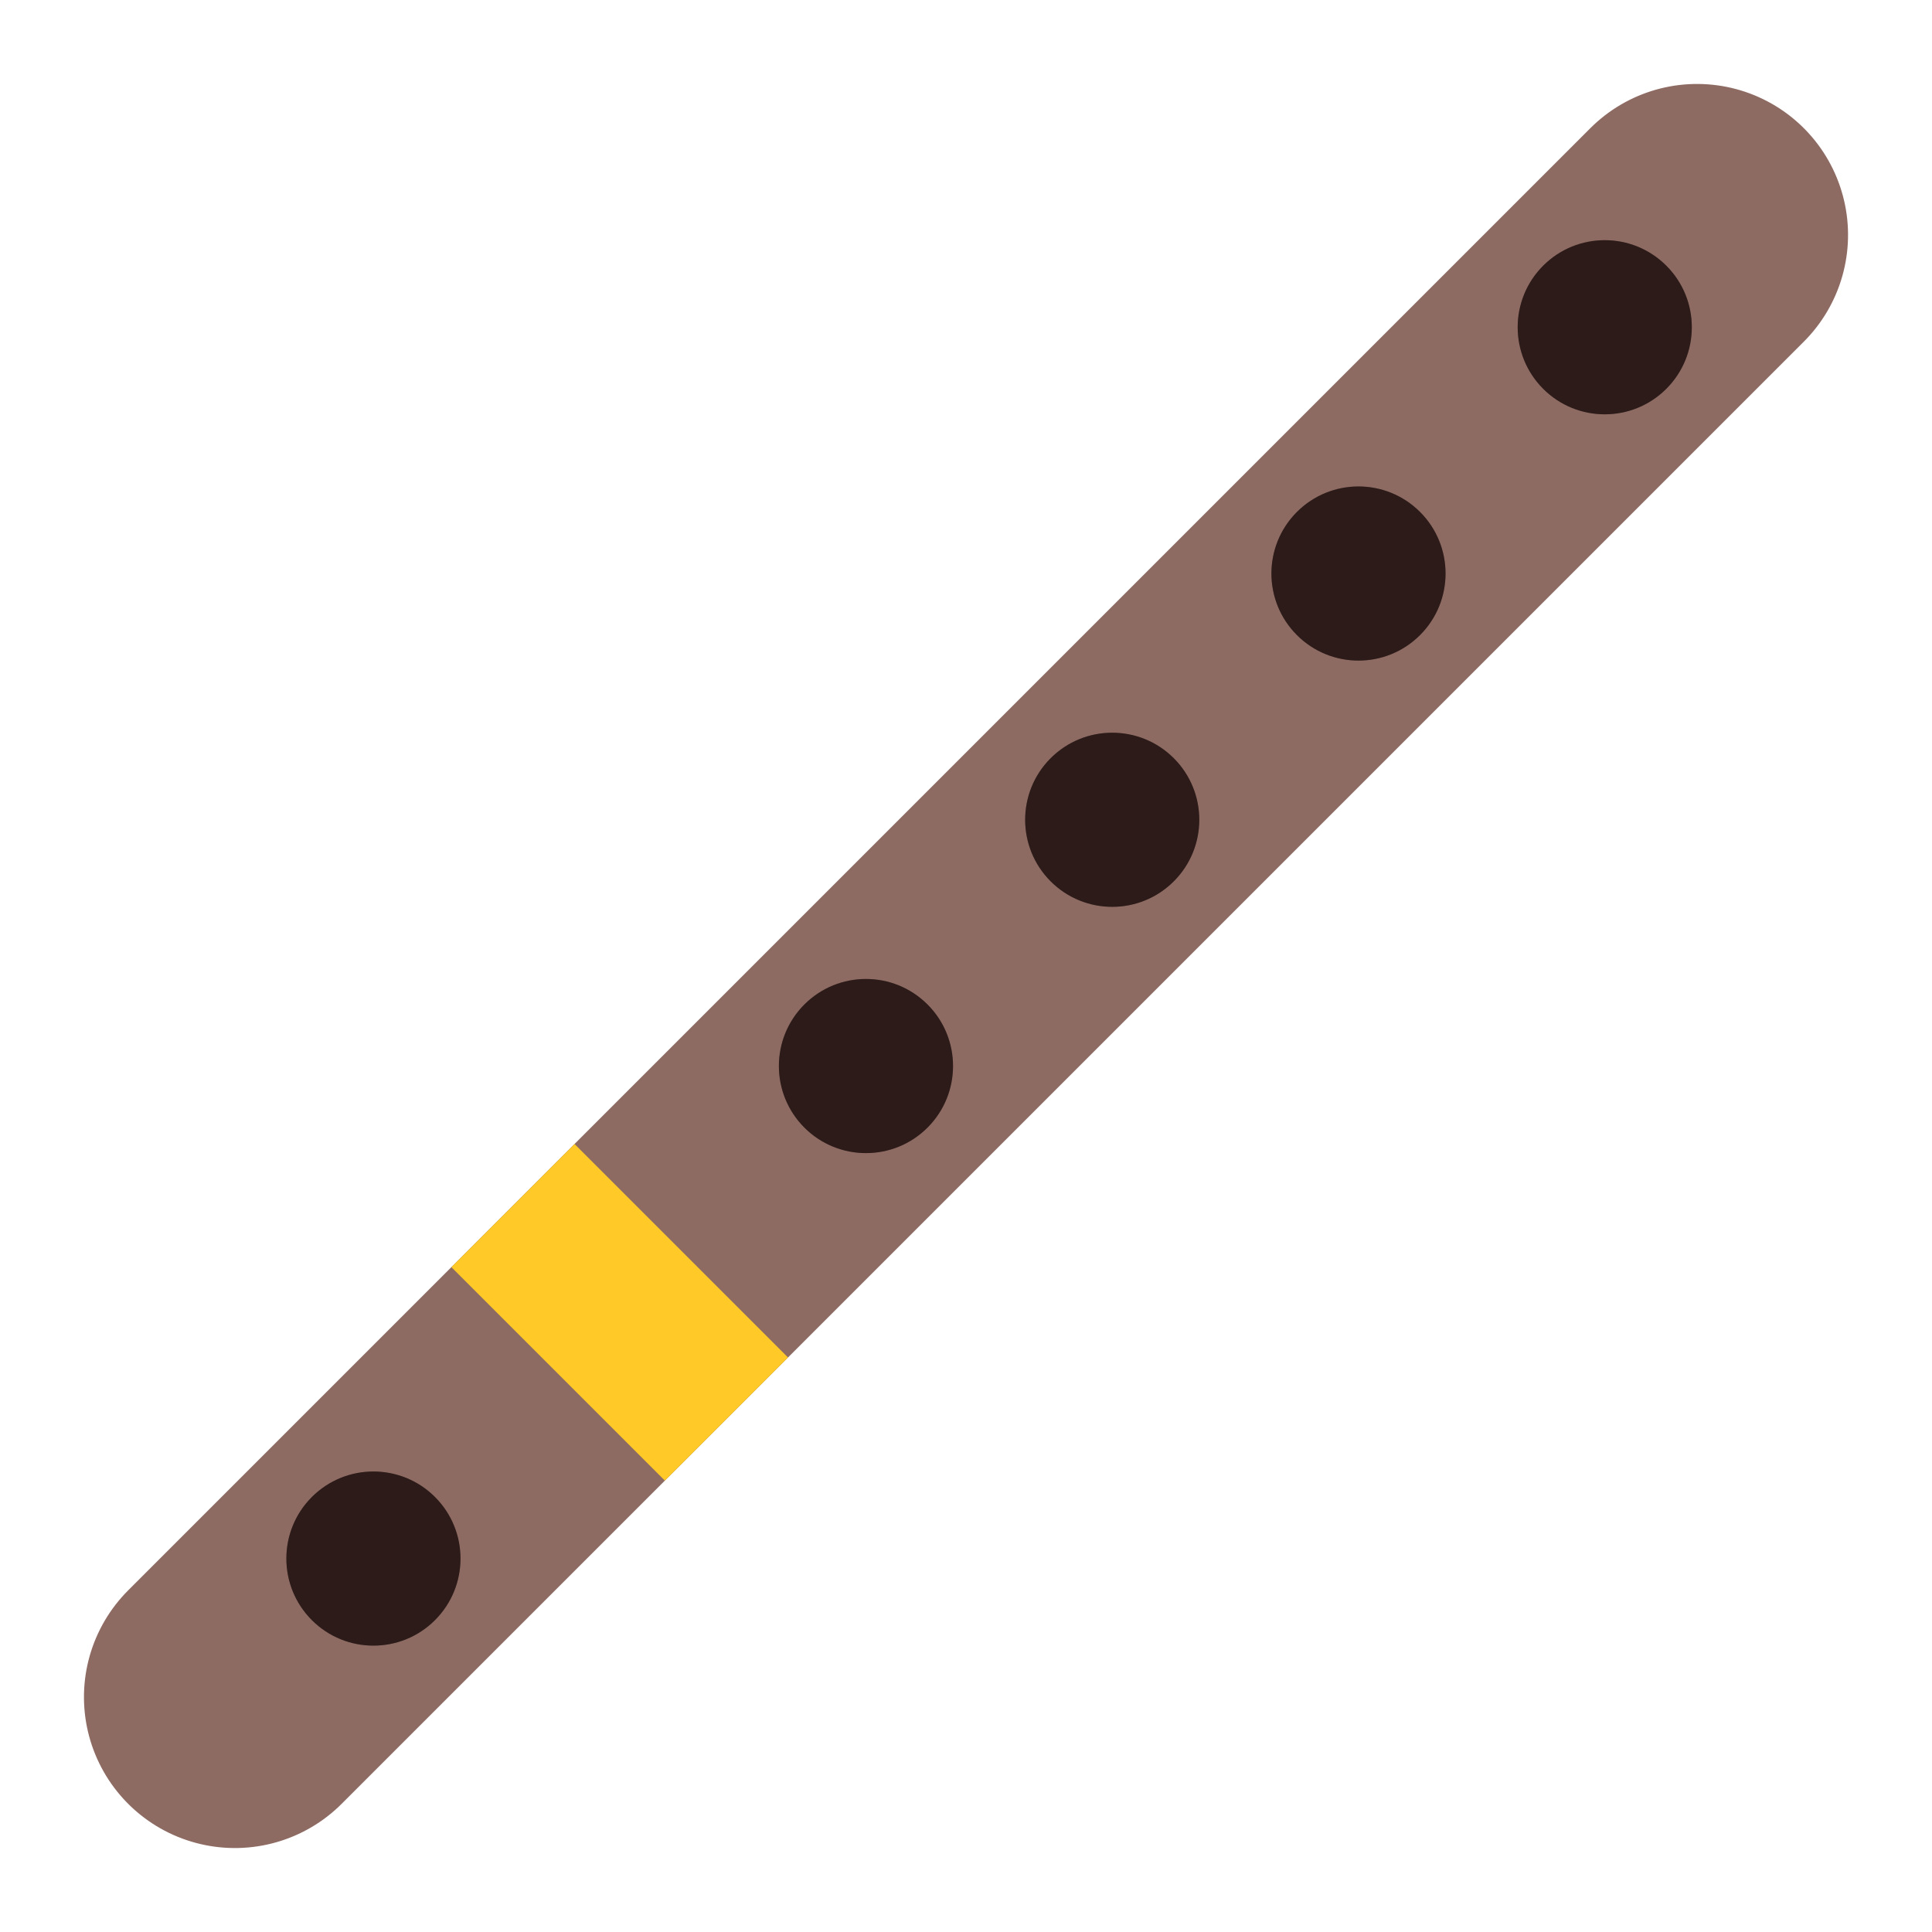
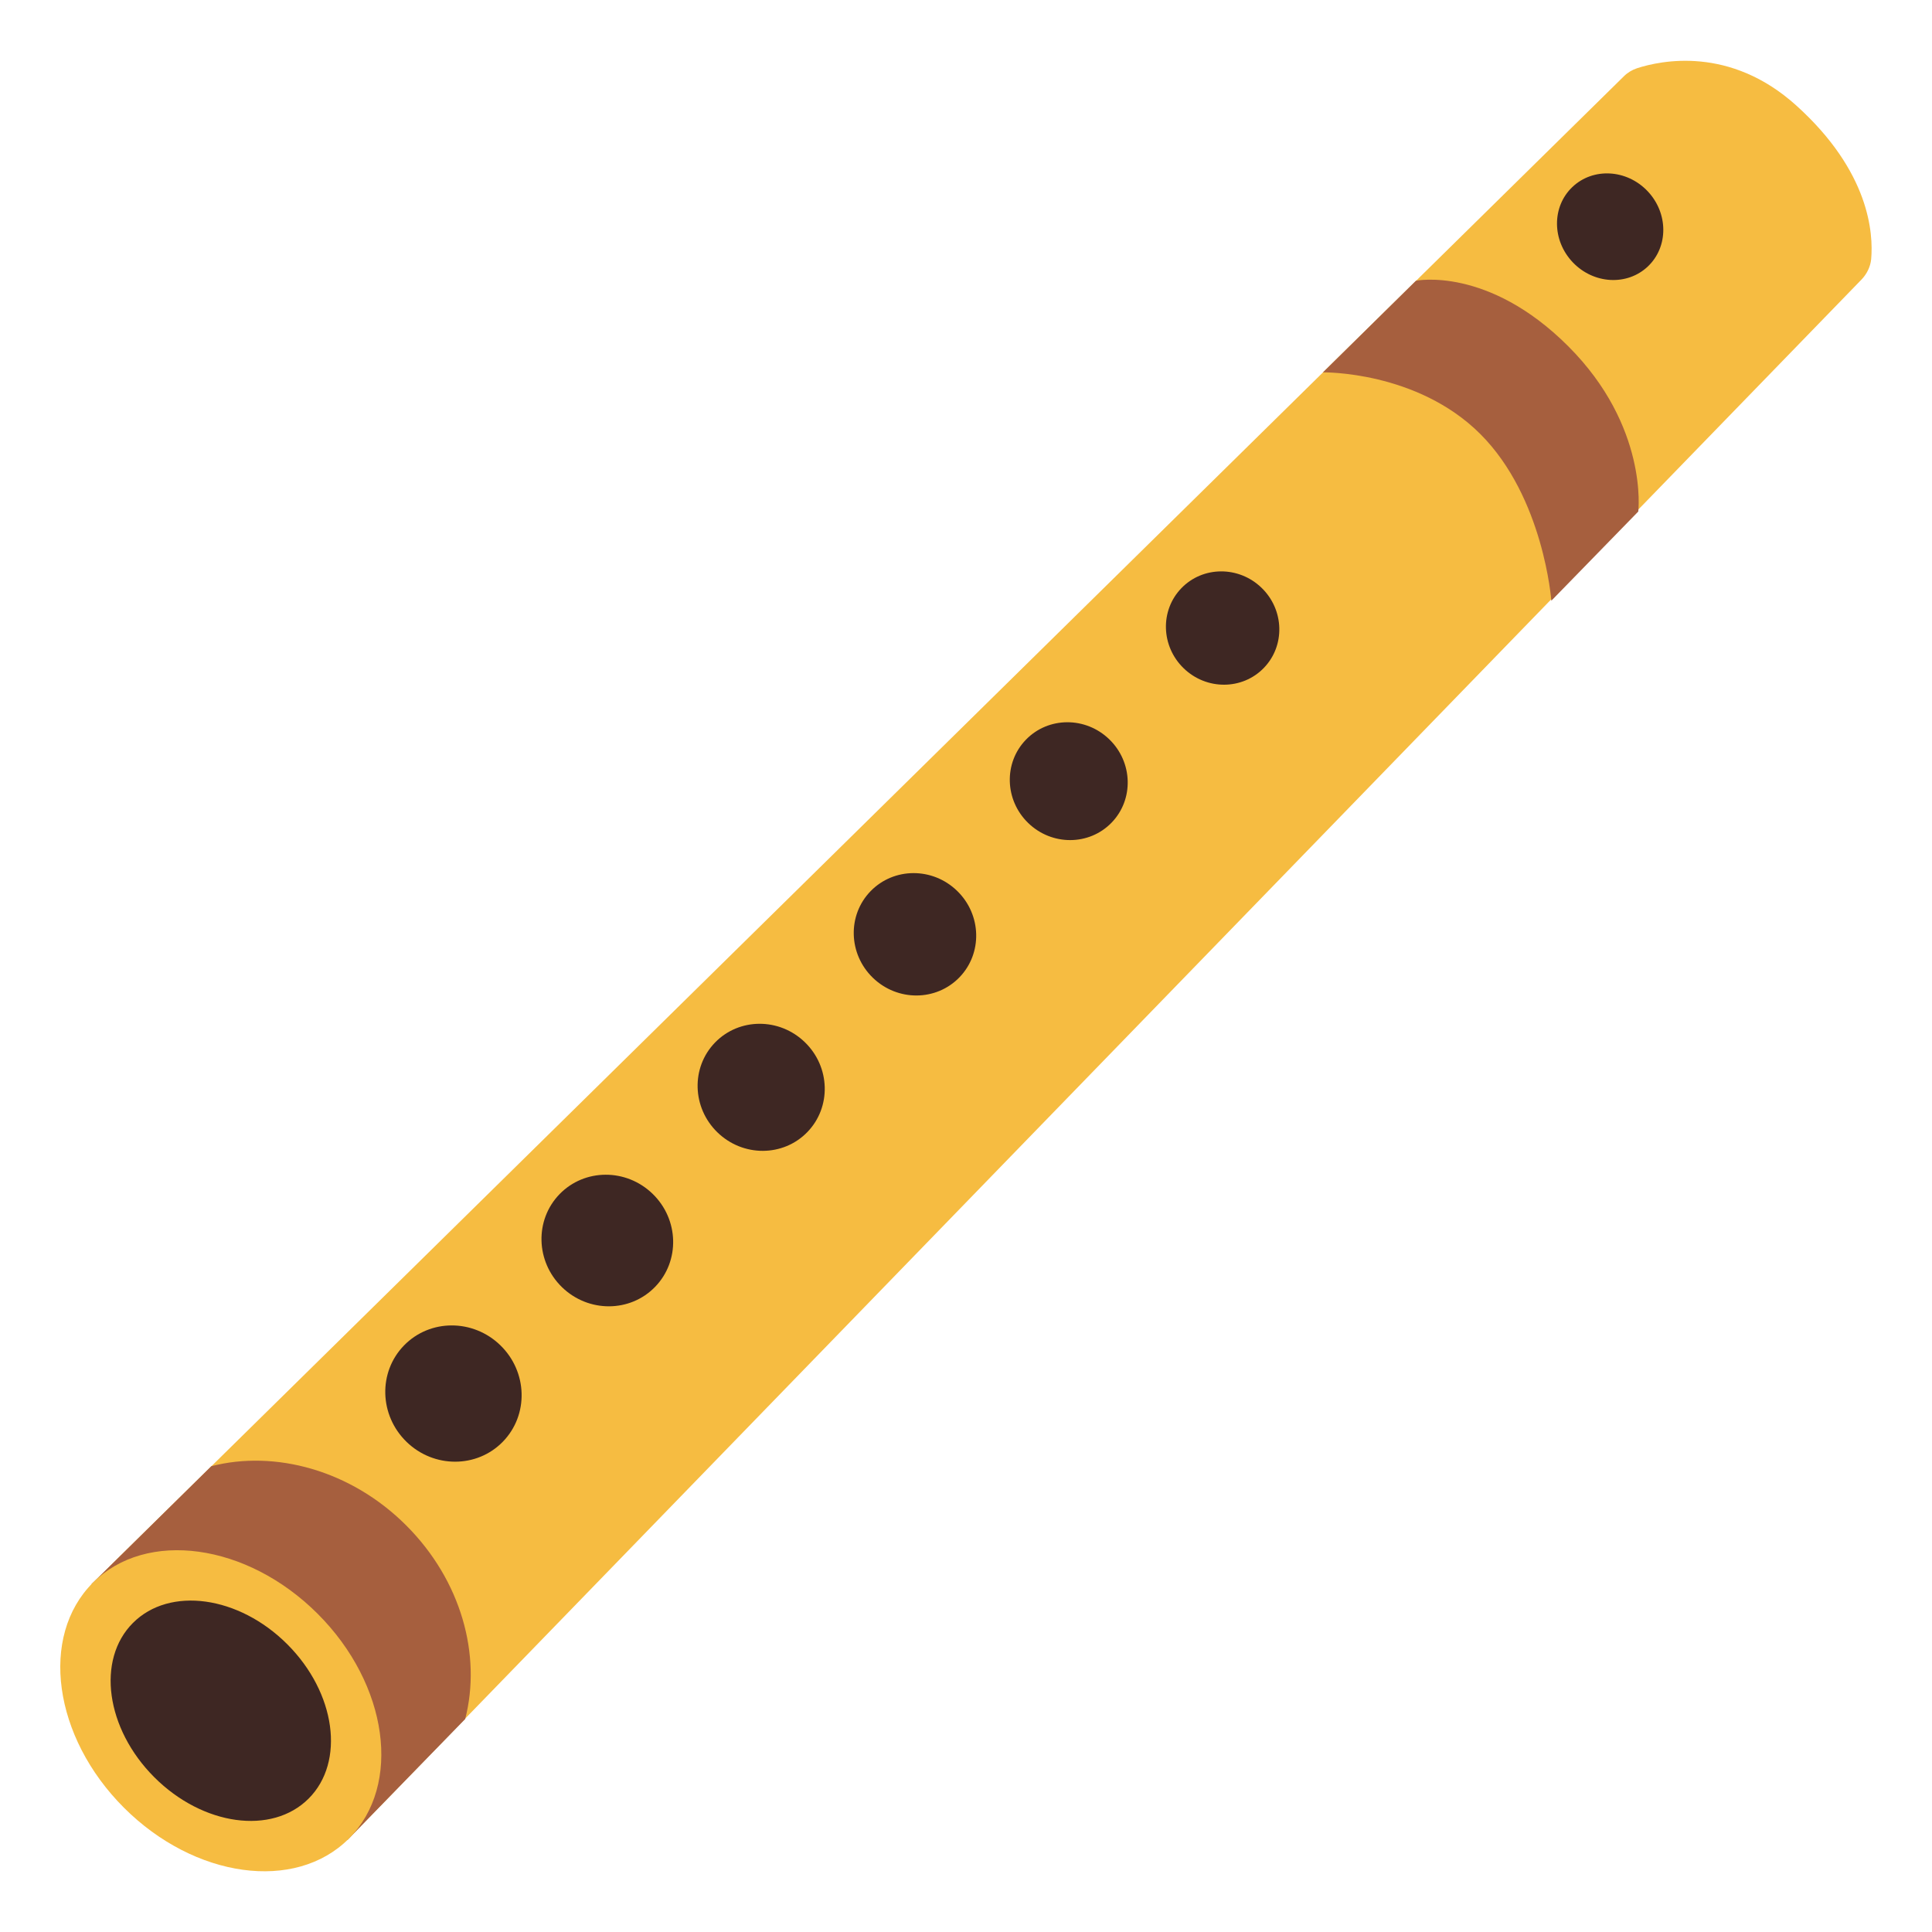
- <svg xmlns="http://www.w3.org/2000/svg" width="128px" height="128px" version="1.1" xml:space="preserve" style="fill-rule:evenodd;clip-rule:evenodd;stroke-linecap:round;stroke-linejoin:round;stroke-miterlimit:1.5;">
-   <g transform="matrix(1.01972,1.01972,-1.01972,1.01972,59.4112,-61.9357)">
-     <path d="M64,12L64,107" style="fill:none;stroke:#8d6b63;stroke-width:13.87px;" />
-   </g>
-   <g transform="matrix(2.03944,2.03944,-2.03944,2.03944,12.504,-145.553)">
-     <circle cx="64" cy="18" r="2" style="fill:#3e2723;" />
-   </g>
-   <g transform="matrix(2.03944,2.03944,-2.03944,2.03944,12.504,-145.553)">
-     <circle cx="64" cy="18" r="2" style="fill-opacity:0.3;" />
-   </g>
-   <g transform="matrix(2.03944,2.03944,-2.03944,2.03944,-3.81154,-129.237)">
-     <circle cx="64" cy="18" r="2" style="fill:#3e2723;" />
-   </g>
-   <g transform="matrix(2.03944,2.03944,-2.03944,2.03944,-3.81154,-129.237)">
-     <circle cx="64" cy="18" r="2" style="fill-opacity:0.3;" />
-   </g>
-   <g transform="matrix(2.03944,2.03944,-2.03944,2.03944,-20.1271,-112.922)">
-     <circle cx="64" cy="18" r="2" style="fill:#3e2723;" />
-   </g>
-   <g transform="matrix(2.03944,2.03944,-2.03944,2.03944,-20.1271,-112.922)">
-     <circle cx="64" cy="18" r="2" style="fill-opacity:0.3;" />
-   </g>
-   <g transform="matrix(2.03944,2.03944,-2.03944,2.03944,-36.4427,-96.6063)">
-     <circle cx="64" cy="18" r="2" style="fill:#3e2723;" />
-   </g>
-   <g transform="matrix(2.03944,2.03944,-2.03944,2.03944,-36.4427,-96.6063)">
-     <circle cx="64" cy="18" r="2" style="fill-opacity:0.3;" />
-   </g>
-   <g transform="matrix(2.03944,2.03944,-2.03944,2.03944,-69.0738,-63.9752)">
-     <circle cx="64" cy="18" r="2" style="fill:#3e2723;" />
-   </g>
-   <g transform="matrix(2.03944,2.03944,-2.03944,2.03944,-69.0738,-63.9752)">
-     <circle cx="64" cy="18" r="2" style="fill-opacity:0.3;" />
-   </g>
-   <g transform="matrix(0.883883,0.883883,-2.71926,2.71926,211.546,-196.683)">
-     <rect x="56" y="82" width="16" height="3" style="fill:#ffca28;" />
+ <svg xmlns="http://www.w3.org/2000/svg" version="1.1" id="Layer_5" x="0px" y="0px" viewBox="0 0 128 128" style="enable-background:new 0 0 128 128;" xml:space="preserve">
+   <defs id="defs30656" />
+   <g id="g30651">
+     <path style="fill:#F6BC41;" d="M119.02,7c-4.41-3.99-9.01-2.98-10.56-2.48c-0.33,0.11-0.63,0.29-0.88,0.54L6.06,104.96l16.95,16.95   l100.33-103.4c0.35-0.37,0.58-0.84,0.63-1.34C124.12,15.46,123.87,11.38,119.02,7z" id="path30591" />
+     <path style="fill:#A65F3E;" d="M30.82,113.89c1.09-4.22-0.25-9.17-3.91-12.83c-3.66-3.66-8.7-5.01-12.91-3.92l-7.93,7.81   l16.95,16.95L30.82,113.89z" id="path30593" />
+     <ellipse transform="matrix(0.7071 -0.7071 0.7071 0.7071 -75.8591 43.5437)" style="fill:#F6BC41;" cx="14.63" cy="113.34" rx="9.08" ry="11.99" id="ellipse30595" />
+     <ellipse transform="matrix(0.7071 -0.7071 0.7071 0.7071 -75.8591 43.5437)" style="fill:#3E2723;" cx="14.63" cy="113.34" rx="6.23" ry="8.23" id="ellipse30597" />
+     <g id="g30643">
+       <g id="g30635">
+         <g id="g30603">
+           <ellipse transform="matrix(0.6969 -0.7172 0.7172 0.6969 -57.1117 49.5269)" style="fill:#3E2723;" cx="30.04" cy="92.33" rx="4.46" ry="4.57" id="ellipse30599" />
+         </g>
+         <g id="g30609">
+           <ellipse transform="matrix(0.6966 -0.7175 0.7175 0.6966 -46.7589 53.7991)" style="fill:#3E2723;" cx="40.23" cy="82.19" rx="4.31" ry="4.41" id="ellipse30605" />
+         </g>
+         <g id="g30615">
+           <ellipse transform="matrix(0.6963 -0.7178 0.7178 0.6963 -36.3945 58.0749)" style="fill:#3E2723;" cx="50.43" cy="72.04" rx="4.16" ry="4.26" id="ellipse30611" />
+         </g>
+         <g id="g30621">
+           <ellipse transform="matrix(0.6959 -0.7181 0.7181 0.6959 -26.0166 62.3548)" style="fill:#3E2723;" cx="60.62" cy="61.9" rx="4.01" ry="4.1" id="ellipse30617" />
+         </g>
+         <g id="g30627">
+           <ellipse transform="matrix(0.6955 -0.7185 0.7185 0.6955 -15.623 66.6394)" style="fill:#3E2723;" cx="70.81" cy="51.75" rx="3.86" ry="3.95" id="ellipse30623" />
+         </g>
+         <g id="g30633">
+           <ellipse transform="matrix(0.695 -0.719 0.719 0.695 -5.2108 70.9296)" style="fill:#3E2723;" cx="81" cy="41.61" rx="3.71" ry="3.8" id="ellipse30629" />
+         </g>
+       </g>
+       <g id="g30641">
+         <ellipse transform="matrix(0.7248 -0.689 0.689 0.7248 19.0133 77.6292)" style="fill:#3E2723;" cx="106.67" cy="15.02" rx="3.42" ry="3.63" id="ellipse30637" />
+       </g>
+     </g>
+     <path style="fill:#A65F3E;" d="M108.54,33.89c0,0,0.68-5.63-4.64-10.95S93.81,18.6,93.81,18.6l-6.16,6.07c0,0,6.23-0.11,10.43,4.09   s4.7,11.04,4.7,11.04L108.54,33.89z" id="path30645" />
  </g>
</svg>
